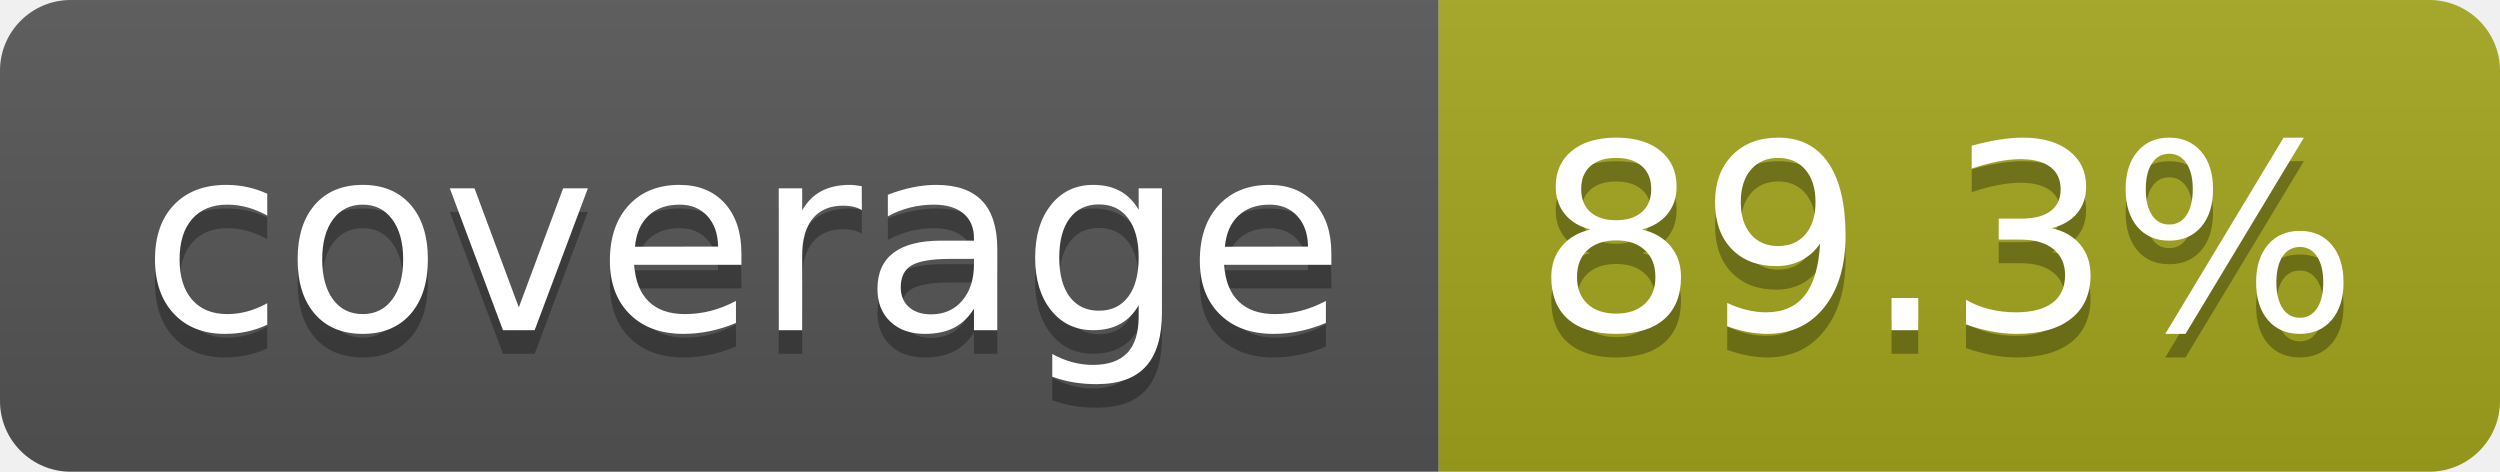
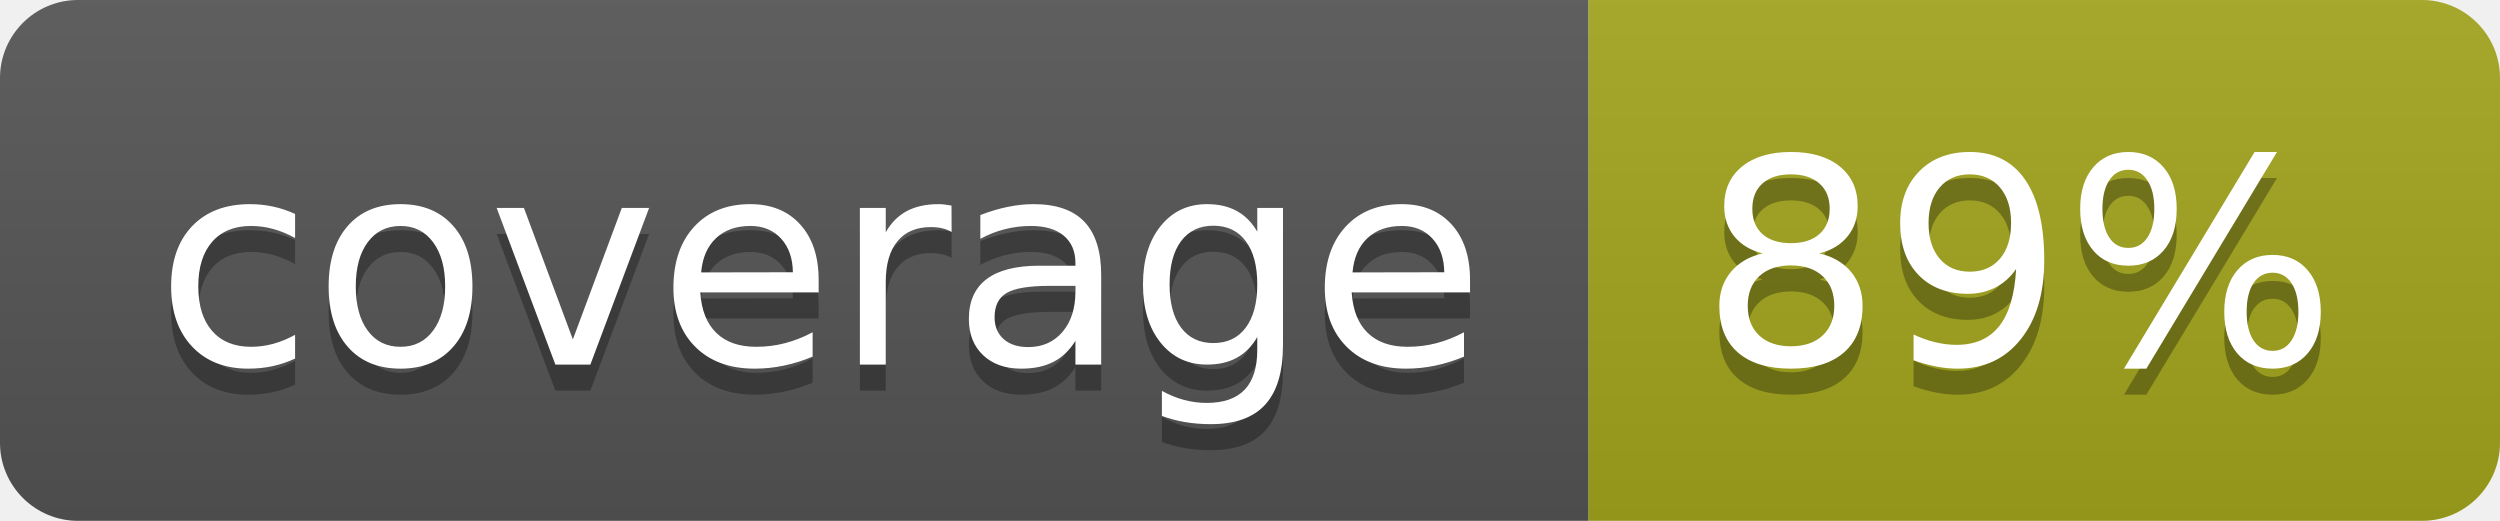
- <svg xmlns="http://www.w3.org/2000/svg" width="106" height="20" role="img" aria-label="coverage: 89.3%">
+ <svg xmlns="http://www.w3.org/2000/svg" width="96" height="20" role="img" aria-label="coverage: 89%">
  <linearGradient id="s" x2="0" y2="100%">
    <stop offset="0" stop-color="#bbb" stop-opacity=".1" />
    <stop offset="1" stop-opacity=".1" />
  </linearGradient>
  <clipPath id="r">
-     <rect width="106" height="20" rx="3" fill="#fff" />
+     <rect width="96" height="20" rx="3" fill="#fff" />
  </clipPath>
  <g clip-path="url(#r)">
    <rect width="61" height="20" fill="#555" />
-     <rect x="61" width="45" height="20" fill="#a4a61d" />
-     <rect width="106" height="20" fill="url(#s)" />
+     <rect x="61" width="35" height="20" fill="#a4a61d" />
+     <rect width="96" height="20" fill="url(#s)" />
  </g>
  <g fill="#fff" text-anchor="middle" font-family="Verdana,Geneva,DejaVu Sans,sans-serif" text-rendering="geometricPrecision" font-size="110">
    <text aria-hidden="true" x="315" y="150" fill="#010101" fill-opacity=".3" transform="scale(.1)" textLength="510">coverage</text>
    <text x="315" y="140" transform="scale(.1)" fill="#fff" textLength="510">coverage</text>
-     <text aria-hidden="true" x="825" y="150" fill="#010101" fill-opacity=".3" transform="scale(.1)" textLength="350">89.3%</text>
-     <text x="825" y="140" transform="scale(.1)" fill="#fff" textLength="350">89.3%</text>
+     <text aria-hidden="true" x="775" y="150" fill="#010101" fill-opacity=".3" transform="scale(.1)" textLength="245">89%</text>
+     <text x="775" y="140" transform="scale(.1)" fill="#fff" textLength="245">89%</text>
  </g>
</svg>
